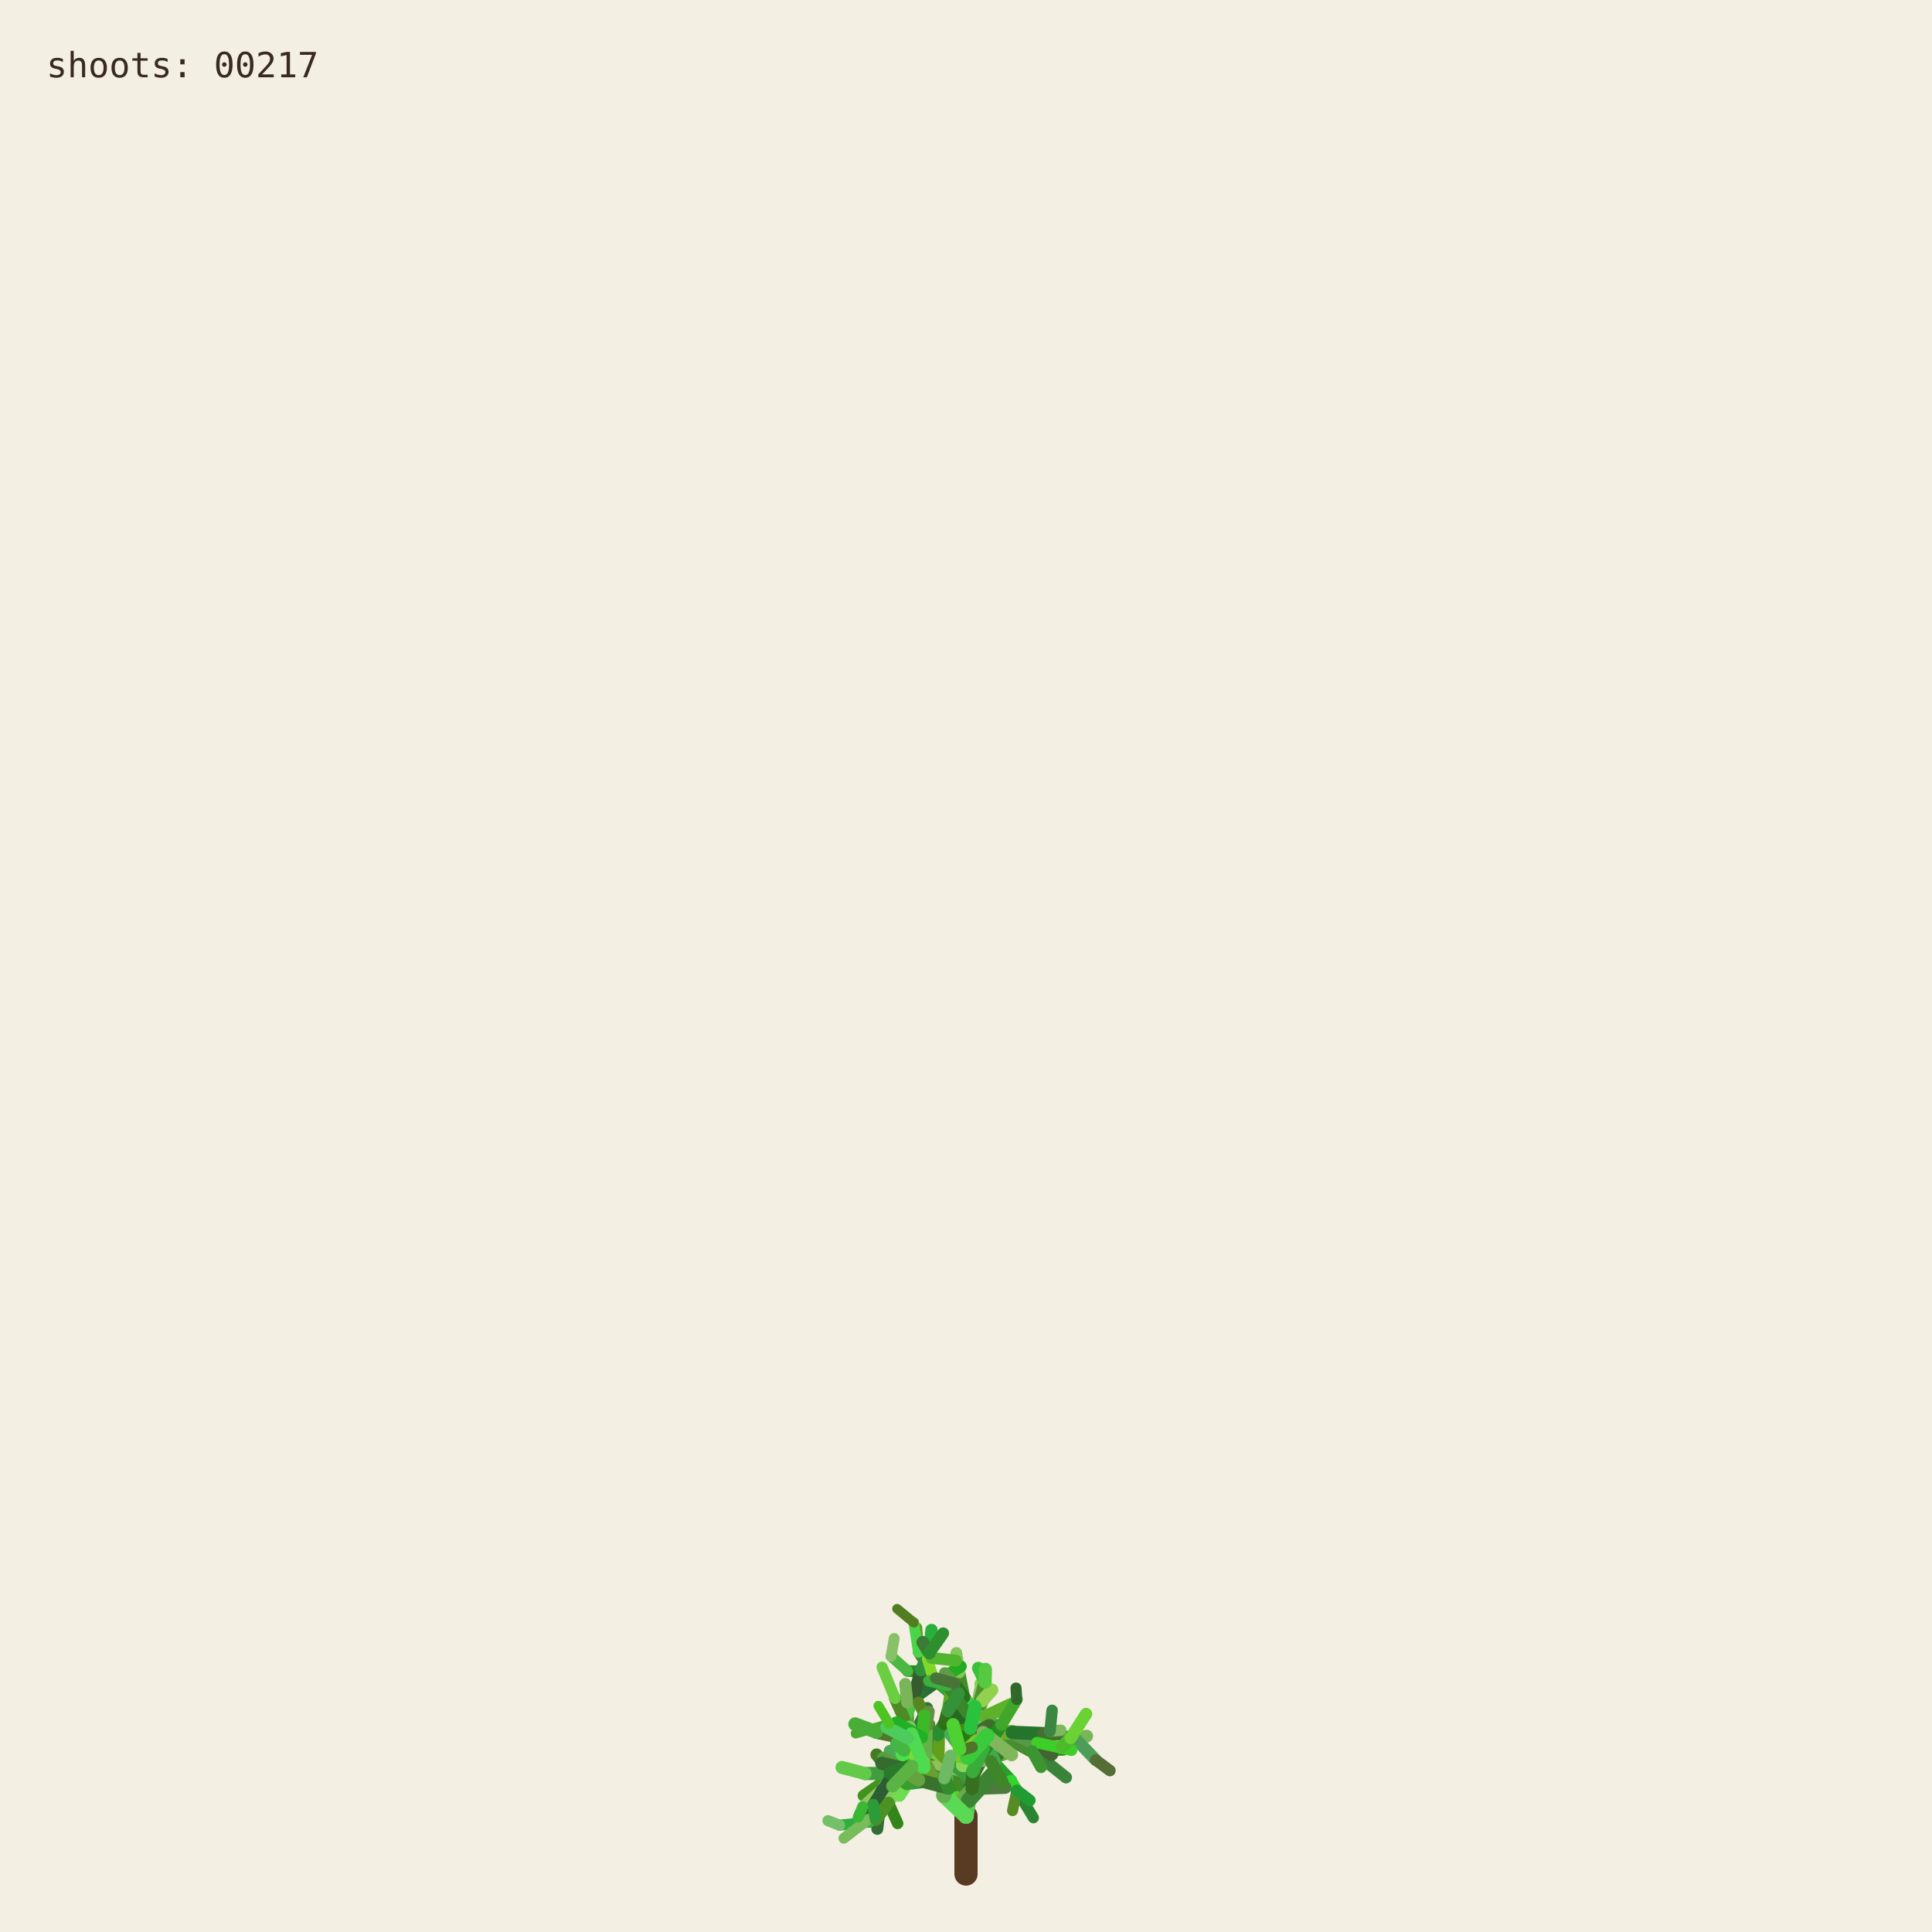
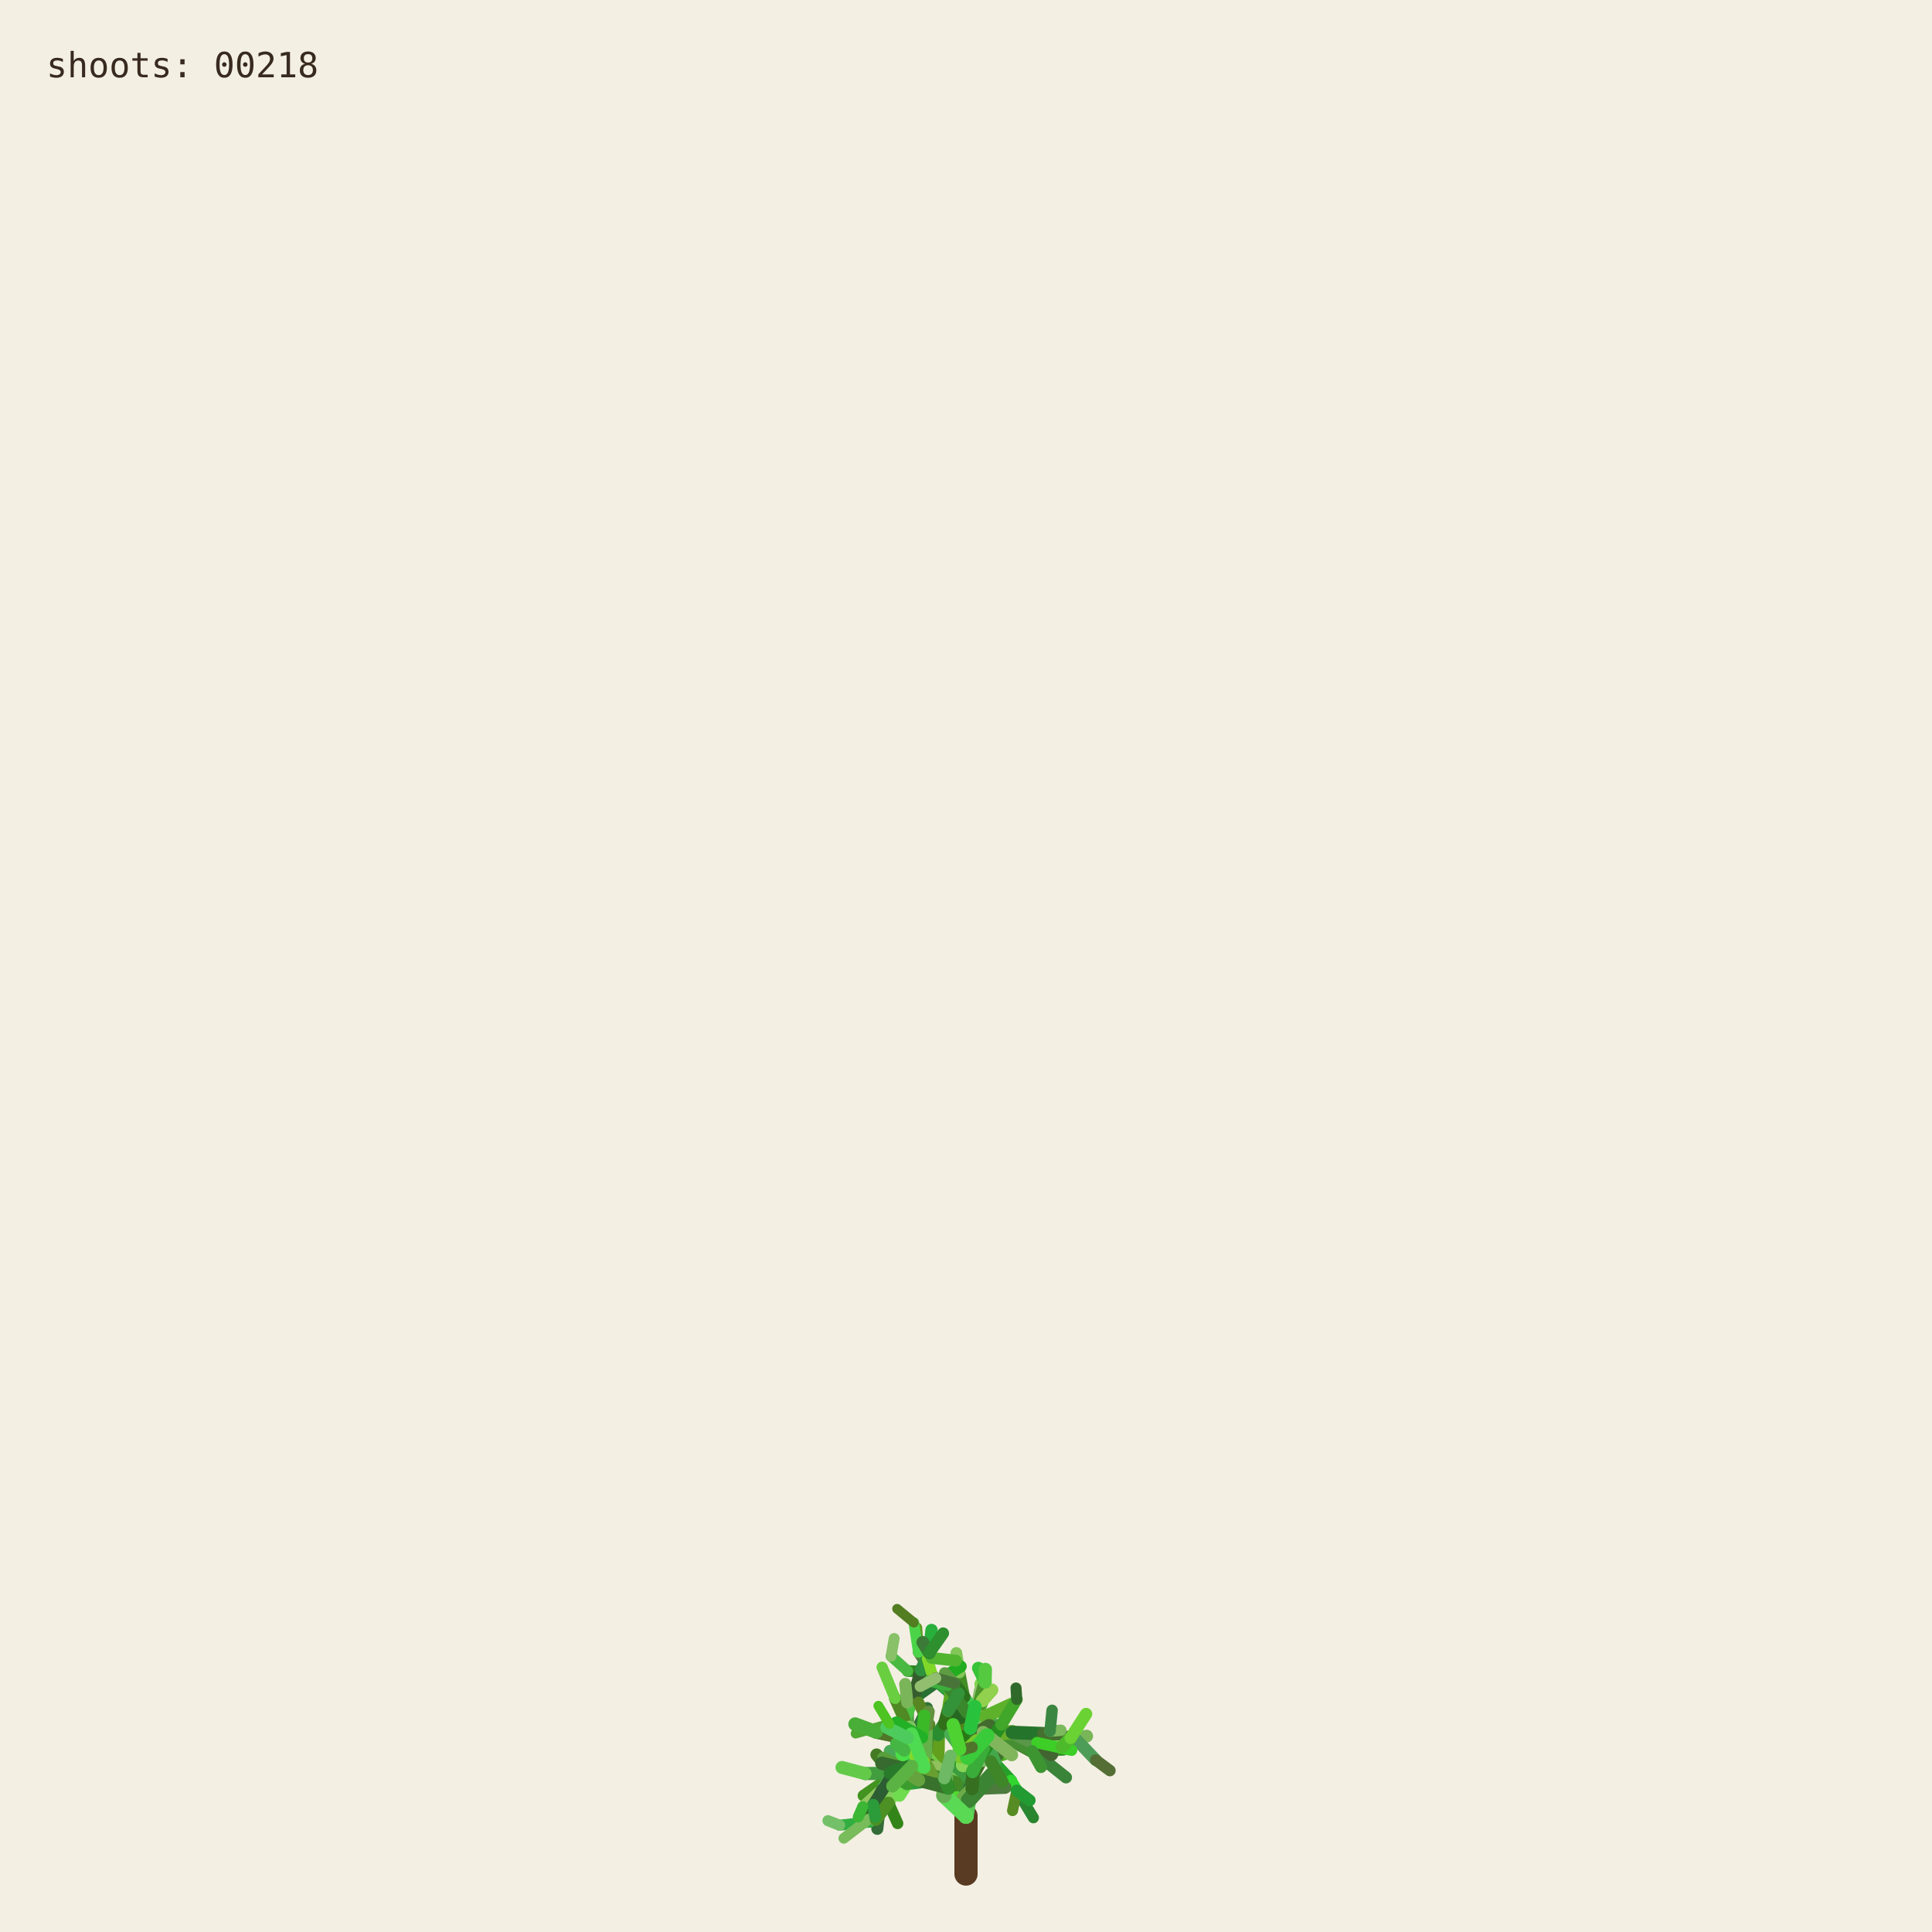
<svg xmlns="http://www.w3.org/2000/svg" viewBox="0 0 1000 1000" role="img" aria-labelledby="title desc">
  <rect width="1000" height="1000" fill="#f3efe3" />
  <g fill="none" stroke-linecap="round">
    <path d="M500 970 L500 940" stroke="#593a22" stroke-width="12" />
    <path d="M500.000 940.000 L494.591 923.254" stroke="hsl(89 50% 51%)" stroke-width="8.067" data-shoot="1" />
    <path d="M500.000 940.000 L498.548 930.480" stroke="hsl(108 42% 32%)" stroke-width="7.603" data-shoot="2" />
    <path d="M494.591 923.254 L485.237 916.016" stroke="hsl(129 39% 53%)" stroke-width="7.427" data-shoot="3" />
    <path d="M498.548 930.480 L502.606 920.794" stroke="hsl(125 41% 32%)" stroke-width="7.235" data-shoot="4" />
    <path d="M502.606 920.794 L496.770 905.343" stroke="hsl(93 34% 43%)" stroke-width="7.253" data-shoot="5" />
    <path d="M494.591 923.254 L497.365 909.040" stroke="hsl(116 35% 60%)" stroke-width="8.012" data-shoot="6" />
    <path d="M485.237 916.016 L485.497 897.710" stroke="hsl(89 69% 37%)" stroke-width="7.213" data-shoot="7" />
    <path d="M496.770 905.343 L501.215 895.004" stroke="hsl(92 66% 60%)" stroke-width="7.141" data-shoot="8" />
    <path d="M497.365 909.040 L506.164 896.866" stroke="hsl(126 59% 38%)" stroke-width="8.073" data-shoot="9" />
    <path d="M501.215 895.004 L510.832 888.548" stroke="hsl(91 35% 42%)" stroke-width="6.879" data-shoot="10" />
    <path d="M485.497 897.710 L493.416 891.622" stroke="hsl(104 36% 49%)" stroke-width="7.124" data-shoot="11" />
    <path d="M500.000 940.000 L490.927 925.443" stroke="hsl(108 70% 51%)" stroke-width="7.399" data-shoot="12" />
    <path d="M485.237 916.016 L479.157 913.325" stroke="hsl(112 69% 34%)" stroke-width="7.149" data-shoot="13" />
    <path d="M490.927 925.443 L481.351 921.527" stroke="hsl(111 58% 32%)" stroke-width="6.945" data-shoot="14" />
    <path d="M498.548 930.480 L503.173 925.799" stroke="hsl(98 40% 48%)" stroke-width="6.990" data-shoot="15" />
    <path d="M496.770 905.343 L505.035 888.845" stroke="hsl(101 68% 48%)" stroke-width="6.979" data-shoot="16" />
    <path d="M493.416 891.622 L508.817 896.643" stroke="hsl(128 70% 39%)" stroke-width="6.561" data-shoot="17" />
    <path d="M479.157 913.325 L469.750 899.500" stroke="hsl(95 57% 50%)" stroke-width="7.139" data-shoot="18" />
    <path d="M505.035 888.845 L508.436 880.301" stroke="hsl(98 53% 41%)" stroke-width="6.832" data-shoot="19" />
    <path d="M501.215 895.004 L501.550 888.479" stroke="hsl(112 68% 42%)" stroke-width="6.773" data-shoot="20" />
    <path d="M485.237 916.016 L479.029 908.697" stroke="hsl(100 57% 53%)" stroke-width="6.945" data-shoot="21" />
    <path d="M502.606 920.794 L496.127 911.207" stroke="hsl(123 62% 40%)" stroke-width="6.865" data-shoot="22" />
    <path d="M496.127 911.207 L497.635 896.782" stroke="hsl(93 65% 34%)" stroke-width="6.505" data-shoot="23" />
    <path d="M494.591 923.254 L500.793 909.571" stroke="hsl(113 71% 34%)" stroke-width="7.895" data-shoot="24" />
    <path d="M485.237 916.016 L479.462 917.793" stroke="hsl(99 66% 28%)" stroke-width="7.154" data-shoot="25" />
    <path d="M485.237 916.016 L473.231 912.147" stroke="hsl(93 38% 42%)" stroke-width="6.997" data-shoot="26" />
    <path d="M485.237 916.016 L473.737 913.680" stroke="hsl(114 35% 58%)" stroke-width="6.828" data-shoot="27" />
    <path d="M497.635 896.782 L497.395 881.015" stroke="hsl(110 56% 51%)" stroke-width="6.336" data-shoot="28" />
    <path d="M469.750 899.500 L453.522 896.436" stroke="hsl(121 37% 46%)" stroke-width="7.140" data-shoot="29" />
    <path d="M481.351 921.527 L469.530 923.105" stroke="hsl(126 55% 40%)" stroke-width="6.995" data-shoot="30" />
    <path d="M505.035 888.845 L499.035 878.436" stroke="hsl(88 42% 31%)" stroke-width="6.545" data-shoot="31" />
    <path d="M502.606 920.794 L507.653 911.330" stroke="hsl(99 57% 28%)" stroke-width="6.856" data-shoot="32" />
    <path d="M481.351 921.527 L478.279 914.724" stroke="hsl(122 35% 29%)" stroke-width="6.742" data-shoot="33" />
    <path d="M508.817 896.643 L522.168 900.369" stroke="hsl(122 67% 50%)" stroke-width="6.210" data-shoot="34" />
    <path d="M479.029 908.697 L477.185 899.261" stroke="hsl(124 64% 35%)" stroke-width="6.693" data-shoot="35" />
    <path d="M494.591 923.254 L498.563 913.442" stroke="hsl(122 45% 42%)" stroke-width="7.987" data-shoot="36" />
    <path d="M473.737 913.680 L467.283 915.265" stroke="hsl(125 60% 37%)" stroke-width="6.814" data-shoot="37" />
    <path d="M481.351 921.527 L469.226 908.135" stroke="hsl(113 69% 37%)" stroke-width="6.660" data-shoot="38" />
    <path d="M473.231 912.147 L461.374 919.424" stroke="hsl(100 70% 60%)" stroke-width="6.453" data-shoot="39" />
    <path d="M497.635 896.782 L500.334 886.420" stroke="hsl(108 47% 53%)" stroke-width="6.302" data-shoot="40" />
    <path d="M467.283 915.265 L455.168 929.331" stroke="hsl(120 40% 35%)" stroke-width="6.786" data-shoot="41" />
    <path d="M508.817 896.643 L512.869 911.725" stroke="hsl(110 63% 40%)" stroke-width="6.518" data-shoot="42" />
    <path d="M496.127 911.207 L497.987 905.795" stroke="hsl(115 70% 35%)" stroke-width="6.363" data-shoot="43" />
    <path d="M507.653 911.330 L512.674 910.357" stroke="hsl(104 36% 57%)" stroke-width="6.747" data-shoot="44" />
    <path d="M479.157 913.325 L470.181 917.185" stroke="hsl(95 64% 53%)" stroke-width="6.833" data-shoot="45" />
    <path d="M469.750 899.500 L469.633 881.151" stroke="hsl(111 38% 45%)" stroke-width="6.815" data-shoot="46" />
    <path d="M479.029 908.697 L480.879 892.655" stroke="hsl(102 44% 35%)" stroke-width="6.467" data-shoot="47" />
    <path d="M500.334 886.420 L507.457 881.593" stroke="hsl(118 47% 56%)" stroke-width="6.197" data-shoot="48" />
    <path d="M461.374 919.424 L446.935 929.431" stroke="hsl(102 65% 35%)" stroke-width="6.069" data-shoot="49" />
    <path d="M508.436 880.301 L507.585 871.602" stroke="hsl(97 61% 57%)" stroke-width="6.448" data-shoot="50" />
    <path d="M512.674 910.357 L523.304 921.702" stroke="hsl(122 61% 39%)" stroke-width="6.341" data-shoot="51" />
    <path d="M500.000 940.000 L501.279 931.882" stroke="hsl(118 51% 56%)" stroke-width="7.998" data-shoot="52" />
    <path d="M499.035 878.436 L496.590 865.625" stroke="hsl(103 58% 35%)" stroke-width="6.115" data-shoot="53" />
    <path d="M485.497 897.710 L488.970 892.287" stroke="hsl(123 54% 36%)" stroke-width="7.087" data-shoot="54" />
    <path d="M496.590 865.625 L495.009 855.557" stroke="hsl(97 49% 56%)" stroke-width="6.061" data-shoot="55" />
    <path d="M469.633 881.151 L484.418 870.623" stroke="hsl(128 48% 30%)" stroke-width="6.659" data-shoot="56" />
    <path d="M485.237 916.016 L477.752 911.974" stroke="hsl(90 58% 50%)" stroke-width="6.898" data-shoot="57" />
    <path d="M498.563 913.442 L502.383 908.863" stroke="hsl(97 61% 59%)" stroke-width="7.688" data-shoot="58" />
    <path d="M479.157 913.325 L464.639 921.037" stroke="hsl(94 69% 32%)" stroke-width="6.531" data-shoot="59" />
    <path d="M478.279 914.724 L471.794 900.929" stroke="hsl(117 71% 29%)" stroke-width="6.231" data-shoot="60" />
    <path d="M522.168 900.369 L536.734 901.964" stroke="hsl(111 46% 60%)" stroke-width="6.038" data-shoot="61" />
    <path d="M471.794 900.929 L465.848 895.170" stroke="hsl(103 40% 56%)" stroke-width="5.768" data-shoot="62" />
    <path d="M469.750 899.500 L468.128 889.982" stroke="hsl(93 64% 30%)" stroke-width="6.667" data-shoot="63" />
    <path d="M477.185 899.261 L475.657 893.582" stroke="hsl(113 52% 40%)" stroke-width="6.319" data-shoot="64" />
    <path d="M479.029 908.697 L474.737 903.891" stroke="hsl(93 52% 43%)" stroke-width="6.709" data-shoot="65" />
    <path d="M523.304 921.702 L526.314 926.781" stroke="hsl(119 67% 51%)" stroke-width="6.166" data-shoot="66" />
    <path d="M505.035 888.845 L507.387 875.338" stroke="hsl(96 40% 59%)" stroke-width="6.739" data-shoot="67" />
    <path d="M522.168 900.369 L537.413 908.545" stroke="hsl(99 61% 27%)" stroke-width="6.155" data-shoot="68" />
    <path d="M497.395 881.015 L483.011 868.683" stroke="hsl(129 53% 36%)" stroke-width="6.314" data-shoot="69" />
    <path d="M522.168 900.369 L534.219 906.339" stroke="hsl(108 48% 38%)" stroke-width="6.199" data-shoot="70" />
    <path d="M493.416 891.622 L507.262 882.093" stroke="hsl(127 63% 43%)" stroke-width="6.826" data-shoot="71" />
    <path d="M502.383 908.863 L508.238 907.761" stroke="hsl(99 66% 30%)" stroke-width="7.032" data-shoot="72" />
    <path d="M508.817 896.643 L514.829 892.790" stroke="hsl(125 40% 46%)" stroke-width="6.585" data-shoot="73" />
    <path d="M468.128 889.982 L473.133 877.764" stroke="hsl(115 52% 51%)" stroke-width="6.671" data-shoot="74" />
    <path d="M465.848 895.170 L460.313 892.280" stroke="hsl(102 70% 44%)" stroke-width="5.549" data-shoot="75" />
    <path d="M468.128 889.982 L463.284 879.089" stroke="hsl(94 59% 34%)" stroke-width="6.302" data-shoot="76" />
    <path d="M461.374 919.424 L456.357 926.300" stroke="hsl(126 42% 53%)" stroke-width="6.125" data-shoot="77" />
    <path d="M483.011 868.683 L476.458 865.059" stroke="hsl(124 68% 42%)" stroke-width="6.199" data-shoot="78" />
    <path d="M455.168 929.331 L454.837 939.862" stroke="hsl(125 68% 35%)" stroke-width="6.316" data-shoot="79" />
    <path d="M534.219 906.339 L550.383 905.736" stroke="hsl(112 63% 35%)" stroke-width="5.969" data-shoot="80" />
    <path d="M470.181 917.185 L459.860 933.116" stroke="hsl(100 53% 58%)" stroke-width="6.224" data-shoot="81" />
    <path d="M497.395 881.015 L484.197 869.260" stroke="hsl(122 53% 43%)" stroke-width="5.862" data-shoot="82" />
    <path d="M536.734 901.964 L543.504 896.023" stroke="hsl(116 68% 27%)" stroke-width="5.871" data-shoot="83" />
    <path d="M476.458 865.059 L469.801 864.922" stroke="hsl(112 62% 33%)" stroke-width="6.006" data-shoot="84" />
    <path d="M506.164 896.866 L524.059 896.699" stroke="hsl(91 64% 42%)" stroke-width="7.575" data-shoot="85" />
    <path d="M485.237 916.016 L472.910 908.590" stroke="hsl(102 57% 31%)" stroke-width="6.875" data-shoot="86" />
    <path d="M469.530 923.105 L465.520 929.278" stroke="hsl(107 67% 59%)" stroke-width="6.616" data-shoot="87" />
    <path d="M505.035 888.845 L509.868 870.612" stroke="hsl(101 57% 37%)" stroke-width="6.791" data-shoot="88" />
    <path d="M493.416 891.622 L509.951 888.485" stroke="hsl(92 44% 58%)" stroke-width="6.812" data-shoot="89" />
    <path d="M503.173 925.799 L520.191 925.155" stroke="hsl(105 34% 36%)" stroke-width="6.682" data-shoot="90" />
    <path d="M474.737 903.891 L466.772 894.583" stroke="hsl(116 48% 51%)" stroke-width="6.158" data-shoot="91" />
    <path d="M484.197 869.260 L475.358 855.233" stroke="hsl(100 34% 37%)" stroke-width="5.647" data-shoot="92" />
    <path d="M505.035 888.845 L500.829 880.951" stroke="hsl(127 58% 52%)" stroke-width="6.474" data-shoot="93" />
    <path d="M479.157 913.325 L471.905 914.367" stroke="hsl(125 48% 52%)" stroke-width="6.716" data-shoot="94" />
    <path d="M501.279 931.882 L513.403 918.671" stroke="hsl(114 44% 36%)" stroke-width="7.978" data-shoot="95" />
    <path d="M524.059 896.699 L540.269 904.338" stroke="hsl(108 35% 44%)" stroke-width="7.297" data-shoot="96" />
    <path d="M524.059 896.699 L540.170 897.356" stroke="hsl(125 52% 30%)" stroke-width="6.964" data-shoot="97" />
    <path d="M497.635 896.782 L497.191 889.399" stroke="hsl(88 69% 31%)" stroke-width="6.119" data-shoot="98" />
    <path d="M508.436 880.301 L513.376 874.721" stroke="hsl(89 59% 56%)" stroke-width="6.732" data-shoot="99" />
    <path d="M469.530 923.105 L461.520 917.825" stroke="hsl(113 54% 40%)" stroke-width="7.033" data-shoot="100" />
    <path d="M473.133 877.764 L476.780 864.372" stroke="hsl(110 34% 27%)" stroke-width="6.596" data-shoot="101" />
    <path d="M471.794 900.929 L479.914 884.001" stroke="hsl(126 41% 32%)" stroke-width="6.024" data-shoot="102" />
    <path d="M512.674 910.357 L522.333 907.203" stroke="hsl(103 64% 43%)" stroke-width="6.219" data-shoot="103" />
    <path d="M509.868 870.612 L506.361 863.395" stroke="hsl(120 56% 49%)" stroke-width="6.521" data-shoot="104" />
    <path d="M540.170 897.356 L556.575 899.863" stroke="hsl(100 40% 31%)" stroke-width="6.676" data-shoot="105" />
    <path d="M459.860 933.116 L464.616 943.790" stroke="hsl(105 68% 31%)" stroke-width="5.925" data-shoot="106" />
    <path d="M461.520 917.825 L453.738 908.211" stroke="hsl(98 54% 31%)" stroke-width="6.452" data-shoot="107" />
    <path d="M509.951 888.485 L523.296 882.278" stroke="hsl(97 61% 43%)" stroke-width="6.765" data-shoot="108" />
    <path d="M479.029 908.697 L460.671 906.383" stroke="hsl(128 39% 48%)" stroke-width="6.494" data-shoot="109" />
    <path d="M469.633 881.151 L468.563 871.658" stroke="hsl(98 38% 53%)" stroke-width="6.301" data-shoot="110" />
    <path d="M456.357 926.300 L446.582 935.154" stroke="hsl(90 47% 57%)" stroke-width="5.838" data-shoot="111" />
    <path d="M488.970 892.287 L490.829 885.358" stroke="hsl(104 63% 27%)" stroke-width="6.888" data-shoot="112" />
    <path d="M499.035 878.436 L493.946 871.238" stroke="hsl(110 61% 28%)" stroke-width="6.405" data-shoot="113" />
    <path d="M503.173 925.799 L503.949 916.037" stroke="hsl(108 61% 30%)" stroke-width="6.764" data-shoot="114" />
    <path d="M484.418 870.623 L497.330 862.535" stroke="hsl(119 70% 40%)" stroke-width="6.117" data-shoot="115" />
    <path d="M476.780 864.372 L482.198 858.124" stroke="hsl(97 71% 34%)" stroke-width="6.331" data-shoot="116" />
    <path d="M459.860 933.116 L450.375 943.022" stroke="hsl(119 67% 40%)" stroke-width="6.054" data-shoot="117" />
    <path d="M537.413 908.545 L551.771 920.000" stroke="hsl(119 40% 37%)" stroke-width="6.202" data-shoot="118" />
    <path d="M476.780 864.372 L481.041 855.578" stroke="hsl(128 51% 38%)" stroke-width="6.621" data-shoot="119" />
    <path d="M475.358 855.233 L474.548 842.544" stroke="hsl(89 65% 36%)" stroke-width="5.593" data-shoot="120" />
    <path d="M479.029 908.697 L479.467 893.313" stroke="hsl(105 42% 49%)" stroke-width="6.799" data-shoot="121" />
    <path d="M494.591 923.254 L484.466 914.996" stroke="hsl(104 48% 55%)" stroke-width="7.531" data-shoot="122" />
    <path d="M503.173 925.799 L503.396 917.056" stroke="hsl(104 56% 28%)" stroke-width="6.644" data-shoot="123" />
    <path d="M493.946 871.238 L489.038 865.959" stroke="hsl(102 40% 44%)" stroke-width="6.042" data-shoot="124" />
    <path d="M467.283 915.265 L457.242 909.920" stroke="hsl(103 45% 43%)" stroke-width="6.457" data-shoot="125" />
    <path d="M471.794 900.929 L454.133 896.956" stroke="hsl(89 50% 31%)" stroke-width="6.180" data-shoot="126" />
    <path d="M454.837 939.862 L454.096 946.606" stroke="hsl(125 36% 31%)" stroke-width="6.220" data-shoot="127" />
    <path d="M481.041 855.578 L482.155 843.709" stroke="hsl(129 63% 42%)" stroke-width="6.417" data-shoot="128" />
    <path d="M490.829 885.358 L492.861 872.817" stroke="hsl(95 65% 40%)" stroke-width="6.754" data-shoot="129" />
    <path d="M478.279 914.724 L465.635 903.587" stroke="hsl(96 66% 52%)" stroke-width="6.672" data-shoot="130" />
    <path d="M450.375 943.022 L434.576 944.722" stroke="hsl(127 55% 44%)" stroke-width="5.725" data-shoot="131" />
    <path d="M459.860 933.116 L451.962 941.801" stroke="hsl(127 54% 57%)" stroke-width="5.888" data-shoot="132" />
    <path d="M526.314 926.781 L534.894 940.878" stroke="hsl(125 53% 34%)" stroke-width="5.720" data-shoot="133" />
    <path d="M456.357 926.300 L449.709 941.533" stroke="hsl(112 47% 29%)" stroke-width="5.948" data-shoot="134" />
    <path d="M556.575 899.863 L562.434 898.624" stroke="hsl(99 39% 53%)" stroke-width="6.651" data-shoot="135" />
    <path d="M556.575 899.863 L567.158 910.979" stroke="hsl(128 34% 46%)" stroke-width="6.350" data-shoot="136" />
    <path d="M461.520 917.825 L447.767 917.982" stroke="hsl(118 43% 43%)" stroke-width="6.808" data-shoot="137" />
    <path d="M502.383 908.863 L502.275 894.506" stroke="hsl(114 52% 34%)" stroke-width="7.514" data-shoot="138" />
    <path d="M484.466 914.996 L469.919 914.610" stroke="hsl(90 45% 56%)" stroke-width="7.261" data-shoot="139" />
    <path d="M506.164 896.866 L511.996 893.538" stroke="hsl(100 40% 30%)" stroke-width="7.562" data-shoot="140" />
    <path d="M508.238 907.761 L516.195 908.520" stroke="hsl(102 44% 31%)" stroke-width="6.802" data-shoot="141" />
    <path d="M536.734 901.964 L544.250 907.905" stroke="hsl(91 54% 33%)" stroke-width="5.663" data-shoot="142" />
    <path d="M479.157 913.325 L471.950 914.117" stroke="hsl(102 39% 34%)" stroke-width="6.550" data-shoot="143" />
    <path d="M494.591 923.254 L482.152 919.513" stroke="hsl(104 56% 35%)" stroke-width="7.930" data-shoot="144" />
    <path d="M508.817 896.643 L515.085 912.072" stroke="hsl(125 43% 46%)" stroke-width="6.163" data-shoot="145" />
    <path d="M482.152 919.513 L467.316 907.872" stroke="hsl(97 66% 48%)" stroke-width="7.452" data-shoot="146" />
    <path d="M480.879 892.655 L475.418 881.125" stroke="hsl(88 59% 33%)" stroke-width="5.933" data-shoot="147" />
    <path d="M540.269 904.338 L549.716 904.178" stroke="hsl(92 48% 60%)" stroke-width="6.883" data-shoot="148" />
    <path d="M467.316 907.872 L467.480 902.032" stroke="hsl(120 56% 54%)" stroke-width="7.156" data-shoot="149" />
    <path d="M483.011 868.683 L480.032 858.496" stroke="hsl(90 69% 50%)" stroke-width="5.778" data-shoot="150" />
    <path d="M497.191 889.399 L491.630 882.997" stroke="hsl(116 51% 27%)" stroke-width="6.106" data-shoot="151" />
    <path d="M482.152 919.513 L478.791 913.069" stroke="hsl(91 53% 41%)" stroke-width="7.533" data-shoot="152" />
    <path d="M543.504 896.023 L549.105 895.596" stroke="hsl(100 40% 55%)" stroke-width="5.914" data-shoot="153" />
    <path d="M467.283 915.265 L456.437 912.665" stroke="hsl(113 38% 30%)" stroke-width="6.866" data-shoot="154" />
    <path d="M567.158 910.979 L574.486 916.440" stroke="hsl(88 35% 32%)" stroke-width="5.955" data-shoot="155" />
    <path d="M512.869 911.725 L518.866 922.323" stroke="hsl(106 54% 34%)" stroke-width="6.353" data-shoot="156" />
    <path d="M500.334 886.420 L490.418 872.350" stroke="hsl(110 51% 35%)" stroke-width="6.150" data-shoot="157" />
    <path d="M500.793 909.571 L498.095 899.473" stroke="hsl(109 69% 28%)" stroke-width="7.556" data-shoot="158" />
    <path d="M449.709 941.533 L436.765 951.498" stroke="hsl(102 42% 55%)" stroke-width="5.534" data-shoot="159" />
    <path d="M508.238 907.761 L518.302 892.720" stroke="hsl(117 63% 34%)" stroke-width="6.708" data-shoot="160" />
    <path d="M475.358 855.233 L472.993 839.858" stroke="hsl(119 62% 56%)" stroke-width="5.562" data-shoot="161" />
    <path d="M502.275 894.506 L504.670 883.372" stroke="hsl(128 65% 46%)" stroke-width="6.876" data-shoot="162" />
    <path d="M540.269 904.338 L544.102 907.850" stroke="hsl(99 35% 29%)" stroke-width="7.336" data-shoot="163" />
    <path d="M536.734 901.964 L554.643 905.916" stroke="hsl(112 68% 48%)" stroke-width="5.906" data-shoot="164" />
    <path d="M497.365 909.040 L505.842 901.224" stroke="hsl(91 65% 48%)" stroke-width="7.533" data-shoot="165" />
    <path d="M478.279 914.724 L467.960 905.929" stroke="hsl(128 59% 50%)" stroke-width="6.781" data-shoot="166" />
    <path d="M461.374 919.424 L451.958 934.122" stroke="hsl(127 35% 27%)" stroke-width="6.092" data-shoot="167" />
    <path d="M463.284 879.089 L456.576 862.947" stroke="hsl(103 59% 53%)" stroke-width="5.809" data-shoot="168" />
    <path d="M500.000 940.000 L488.580 929.317" stroke="hsl(117 64% 59%)" stroke-width="8.005" data-shoot="169" />
    <path d="M447.767 917.982 L435.801 914.831" stroke="hsl(108 55% 54%)" stroke-width="6.726" data-shoot="170" />
    <path d="M477.752 911.974 L468.826 903.841" stroke="hsl(89 70% 51%)" stroke-width="6.964" data-shoot="171" />
    <path d="M469.919 914.610 L460.892 917.724" stroke="hsl(121 49% 32%)" stroke-width="7.015" data-shoot="172" />
    <path d="M503.396 917.056 L509.013 905.051" stroke="hsl(120 50% 45%)" stroke-width="6.671" data-shoot="173" />
    <path d="M549.716 904.178 L554.177 899.548" stroke="hsl(106 62% 45%)" stroke-width="6.645" data-shoot="174" />
    <path d="M460.313 892.280 L442.892 897.267" stroke="hsl(106 54% 43%)" stroke-width="5.141" data-shoot="175" />
    <path d="M490.418 872.350 L480.658 869.975" stroke="hsl(120 49% 46%)" stroke-width="5.821" data-shoot="176" />
    <path d="M479.467 893.313 L480.721 885.946" stroke="hsl(94 40% 41%)" stroke-width="6.222" data-shoot="177" />
    <path d="M488.580 929.317 L489.421 919.838" stroke="hsl(107 36% 50%)" stroke-width="7.943" data-shoot="178" />
    <path d="M526.314 926.781 L524.087 937.173" stroke="hsl(90 60% 34%)" stroke-width="5.700" data-shoot="179" />
    <path d="M490.927 925.443 L475.469 921.381" stroke="hsl(110 44% 31%)" stroke-width="6.893" data-shoot="180" />
    <path d="M518.302 892.720 L526.275 879.623" stroke="hsl(109 60% 41%)" stroke-width="6.159" data-shoot="181" />
    <path d="M469.750 899.500 L470.711 894.119" stroke="hsl(100 45% 57%)" stroke-width="7.025" data-shoot="182" />
    <path d="M534.219 906.339 L538.815 914.656" stroke="hsl(113 50% 39%)" stroke-width="6.149" data-shoot="183" />
    <path d="M472.993 839.858 L464.334 832.716" stroke="hsl(88 58% 31%)" stroke-width="5.062" data-shoot="184" />
    <path d="M469.801 864.922 L461.240 857.253" stroke="hsl(116 48% 49%)" stroke-width="5.656" data-shoot="185" />
    <path d="M461.240 857.253 L462.820 848.066" stroke="hsl(98 42% 58%)" stroke-width="5.640" data-shoot="186" />
    <path d="M490.829 885.358 L496.165 876.536" stroke="hsl(123 48% 39%)" stroke-width="6.482" data-shoot="187" />
    <path d="M508.817 896.643 L523.679 908.324" stroke="hsl(95 38% 54%)" stroke-width="6.611" data-shoot="188" />
    <path d="M500.793 909.571 L510.860 898.419" stroke="hsl(120 58% 51%)" stroke-width="7.770" data-shoot="189" />
    <path d="M459.860 933.116 L453.365 941.926" stroke="hsl(97 61% 35%)" stroke-width="6.281" data-shoot="190" />
    <path d="M509.868 870.612 L510.029 864.082" stroke="hsl(111 56% 52%)" stroke-width="6.833" data-shoot="191" />
    <path d="M453.522 896.436 L442.603 892.401" stroke="hsl(111 52% 45%)" stroke-width="7.032" data-shoot="192" />
    <path d="M543.504 896.023 L544.565 885.256" stroke="hsl(125 39% 38%)" stroke-width="5.927" data-shoot="193" />
    <path d="M482.198 858.124 L494.767 859.537" stroke="hsl(105 58% 45%)" stroke-width="6.146" data-shoot="194" />
    <path d="M497.987 905.795 L491.843 897.531" stroke="hsl(125 41% 48%)" stroke-width="6.386" data-shoot="195" />
    <path d="M493.946 871.238 L484.320 868.578" stroke="hsl(105 34% 34%)" stroke-width="5.939" data-shoot="196" />
    <path d="M477.185 899.261 L478.390 887.971" stroke="hsl(112 65% 44%)" stroke-width="6.377" data-shoot="197" />
    <path d="M434.576 944.722 L428.556 942.373" stroke="hsl(112 41% 58%)" stroke-width="5.738" data-shoot="198" />
    <path d="M497.987 905.795 L503.196 904.331" stroke="hsl(89 46% 31%)" stroke-width="5.847" data-shoot="199" />
    <path d="M467.316 907.872 L466.023 899.585" stroke="hsl(119 71% 58%)" stroke-width="7.258" data-shoot="200" />
    <path d="M526.314 926.781 L532.954 931.860" stroke="hsl(128 64% 37%)" stroke-width="6.148" data-shoot="201" />
    <path d="M467.960 905.929 L464.039 902.533" stroke="hsl(119 46% 49%)" stroke-width="6.612" data-shoot="202" />
    <path d="M477.185 899.261 L463.879 891.609" stroke="hsl(122 68% 41%)" stroke-width="6.319" data-shoot="203" />
    <path d="M475.469 921.381 L469.599 917.437" stroke="hsl(97 45% 44%)" stroke-width="6.783" data-shoot="204" />
    <path d="M478.279 914.724 L471.801 897.415" stroke="hsl(121 65% 58%)" stroke-width="6.714" data-shoot="205" />
    <path d="M554.177 899.548 L562.169 887.143" stroke="hsl(99 64% 51%)" stroke-width="6.341" data-shoot="206" />
    <path d="M526.275 879.623 L525.887 873.699" stroke="hsl(115 43% 29%)" stroke-width="5.721" data-shoot="207" />
    <path d="M481.041 855.578 L477.626 850.058" stroke="hsl(117 38% 35%)" stroke-width="6.581" data-shoot="208" />
    <path d="M496.770 905.343 L493.304 892.691" stroke="hsl(110 64% 51%)" stroke-width="6.797" data-shoot="209" />
    <path d="M469.750 899.500 L458.957 894.086" stroke="hsl(127 55% 55%)" stroke-width="6.620" data-shoot="210" />
    <path d="M490.927 925.443 L488.767 920.422" stroke="hsl(115 54% 36%)" stroke-width="6.870" data-shoot="211" />
    <path d="M481.041 855.578 L488.186 845.391" stroke="hsl(120 52% 37%)" stroke-width="6.098" data-shoot="212" />
    <path d="M451.958 934.122 L453.040 940.528" stroke="hsl(127 56% 39%)" stroke-width="6.131" data-shoot="213" />
    <path d="M460.313 892.280 L454.656 882.922" stroke="hsl(104 71% 45%)" stroke-width="5.122" data-shoot="214" />
    <path d="M471.950 914.117 L461.960 924.503" stroke="hsl(107 46% 48%)" stroke-width="6.541" data-shoot="215" />
    <path d="M446.582 935.154 L444.222 940.468" stroke="hsl(117 55% 46%)" stroke-width="5.688" data-shoot="216" />
    <path d="M488.767 920.422 L492.003 908.765" stroke="hsl(114 38% 56%)" stroke-width="6.278" data-shoot="217" />
+     <path d="M484.320 868.578 L476.319 872.885" stroke="hsl(94 38% 59%)" stroke-width="5.787" data-shoot="218" />
  </g>
-   <text x="24" y="40" font-family="monospace" font-size="18" fill="#382a1e">shoots: 00217</text>
+   <text x="24" y="40" font-family="monospace" font-size="18" fill="#382a1e">shoots: 00218</text>
</svg>
